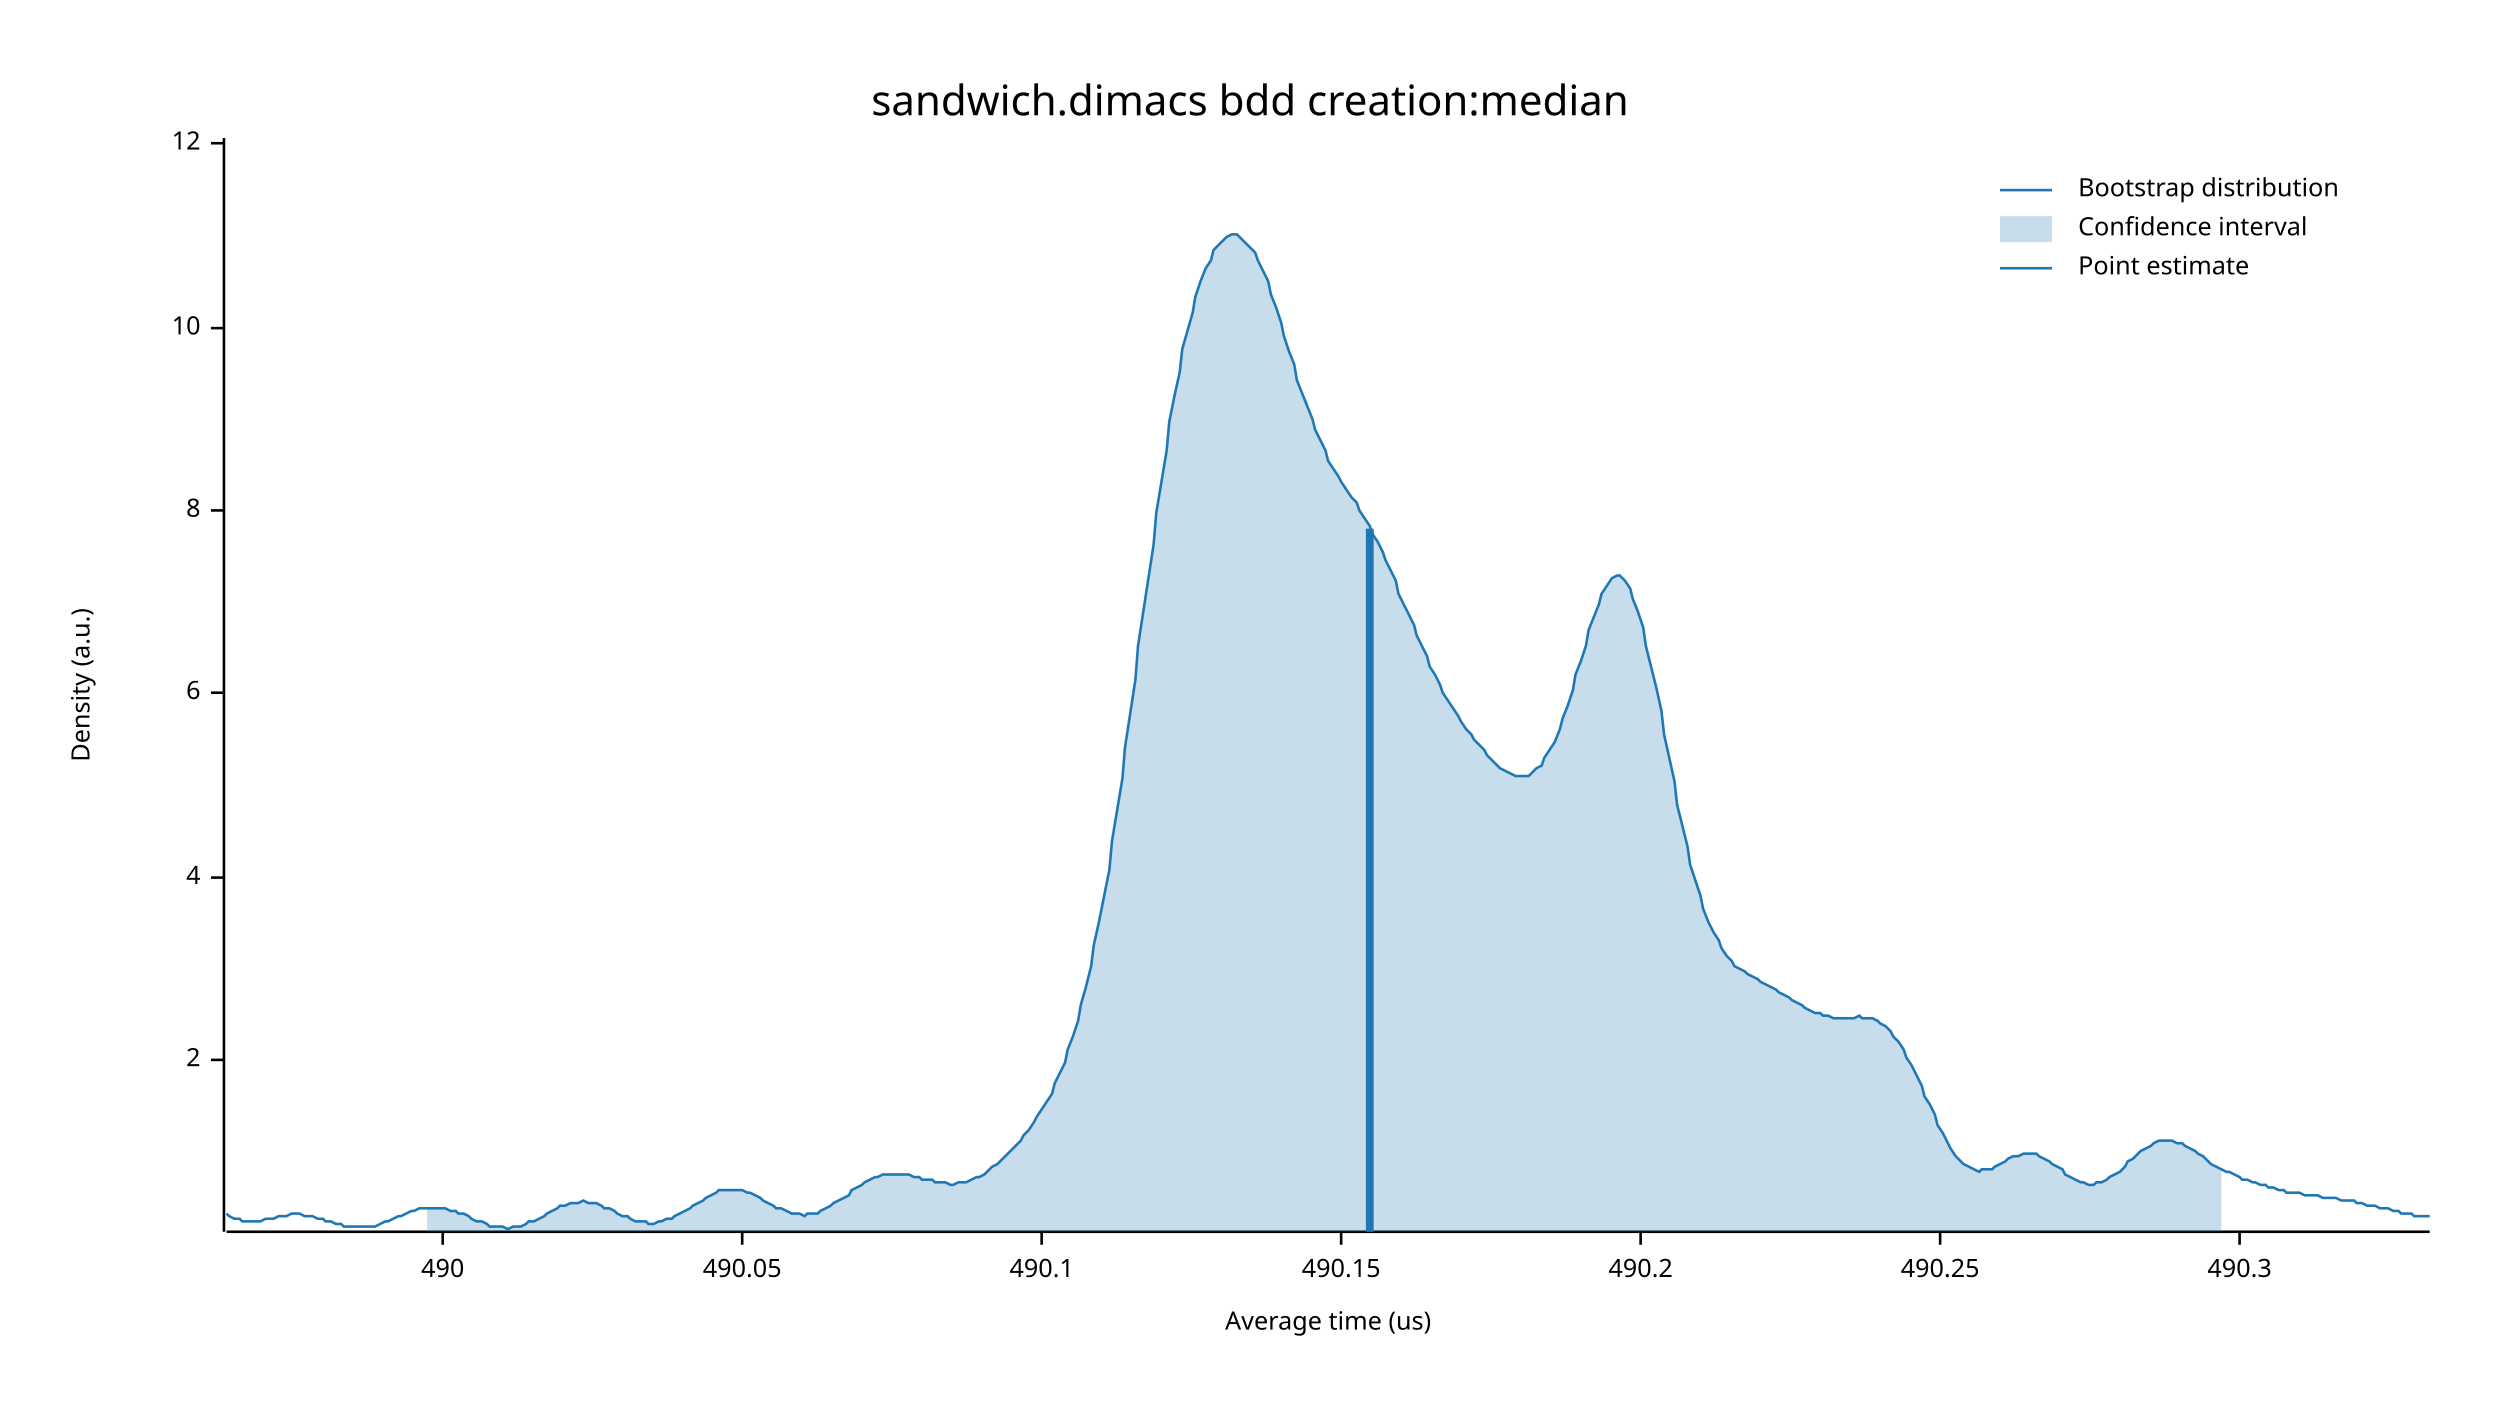
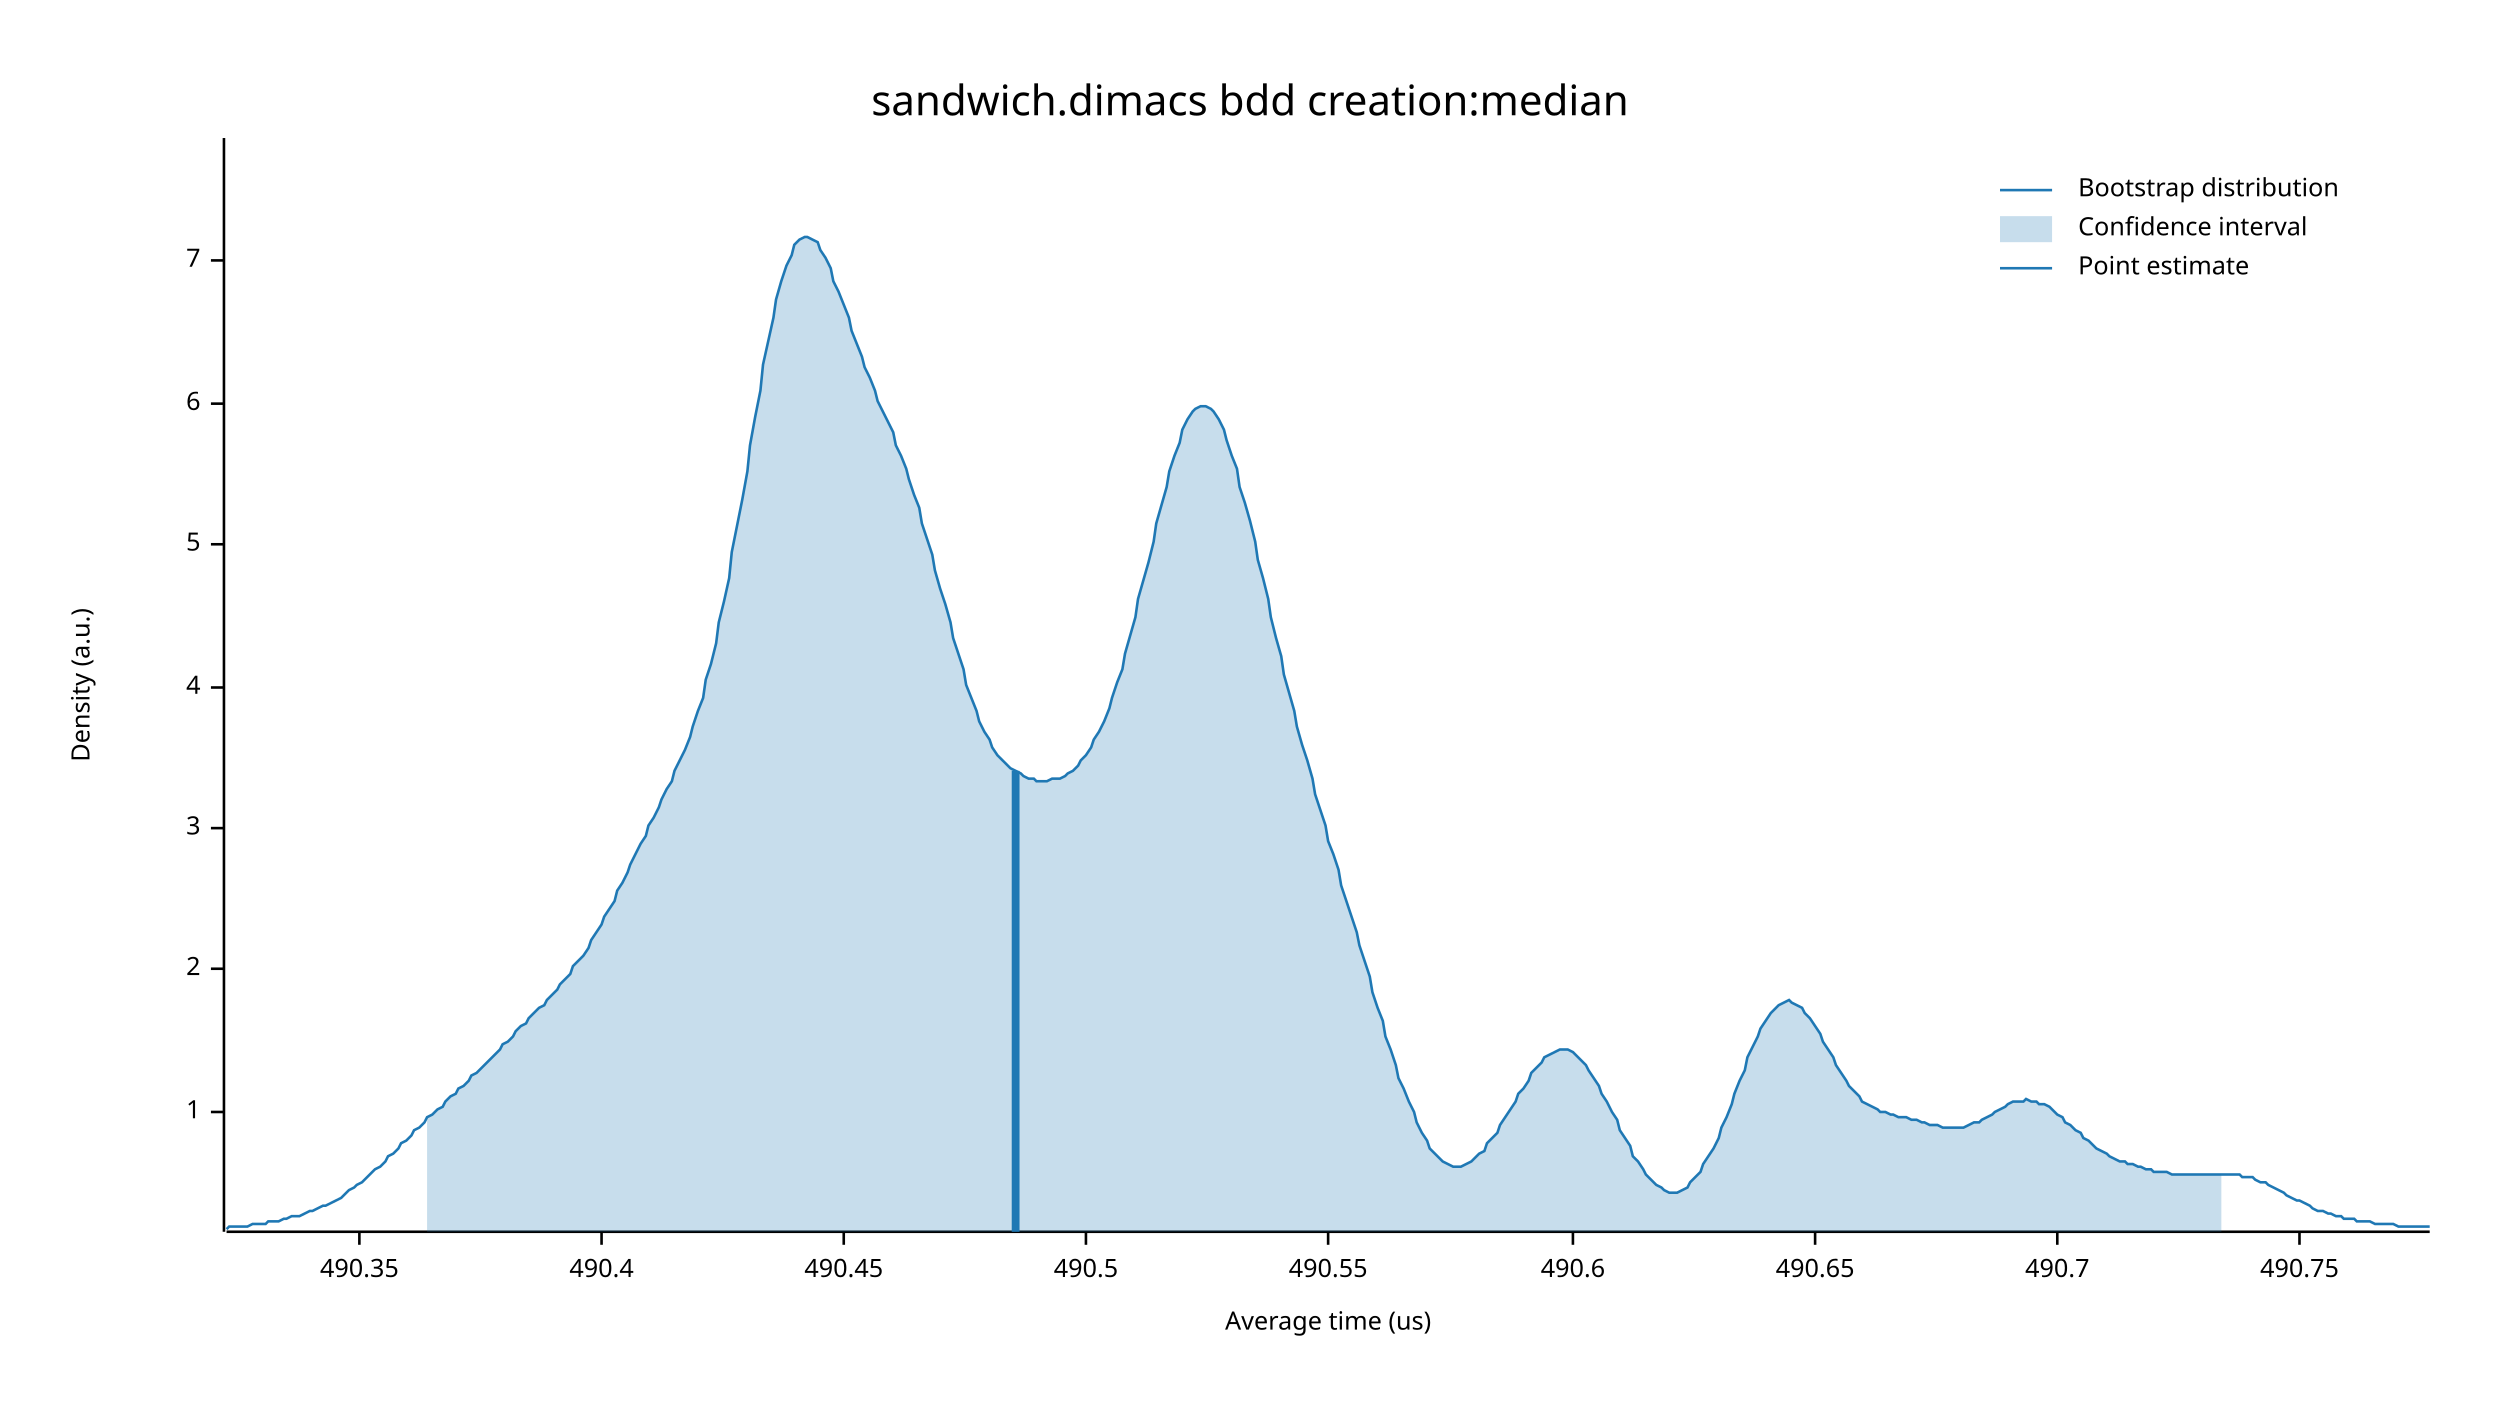
<svg xmlns="http://www.w3.org/2000/svg" width="960" height="540" viewBox="0 0 960 540">
  <text x="480" y="32" dy="0.76em" text-anchor="middle" font-family="sans-serif" font-size="16.129" opacity="1" fill="#000000">
sandwich.dimacs bdd creation:median
</text>
  <text x="27" y="263" dy="0.76em" text-anchor="middle" font-family="sans-serif" font-size="9.677" opacity="1" fill="#000000" transform="rotate(270, 27, 263)">
Density (a.u.)
</text>
  <text x="510" y="513" dy="-0.5ex" text-anchor="middle" font-family="sans-serif" font-size="9.677" opacity="1" fill="#000000">
Average time (us)
</text>
  <polyline fill="none" opacity="1" stroke="#000000" stroke-width="1" points="86,53 86,473 " />
-   <text x="77" y="407" dy="0.5ex" text-anchor="end" font-family="sans-serif" font-size="9.677" opacity="1" fill="#000000">
+   <text x="77" y="427" dy="0.5ex" text-anchor="end" font-family="sans-serif" font-size="9.677" opacity="1" fill="#000000">
+ 1
+ </text>
+   <polyline fill="none" opacity="1" stroke="#000000" stroke-width="1" points="81,427 86,427 " />
+   <text x="77" y="372" dy="0.5ex" text-anchor="end" font-family="sans-serif" font-size="9.677" opacity="1" fill="#000000">
2
</text>
-   <polyline fill="none" opacity="1" stroke="#000000" stroke-width="1" points="81,407 86,407 " />
-   <text x="77" y="337" dy="0.5ex" text-anchor="end" font-family="sans-serif" font-size="9.677" opacity="1" fill="#000000">
+   <polyline fill="none" opacity="1" stroke="#000000" stroke-width="1" points="81,372 86,372 " />
+   <text x="77" y="318" dy="0.5ex" text-anchor="end" font-family="sans-serif" font-size="9.677" opacity="1" fill="#000000">
+ 3
+ </text>
+   <polyline fill="none" opacity="1" stroke="#000000" stroke-width="1" points="81,318 86,318 " />
+   <text x="77" y="264" dy="0.5ex" text-anchor="end" font-family="sans-serif" font-size="9.677" opacity="1" fill="#000000">
4
</text>
-   <polyline fill="none" opacity="1" stroke="#000000" stroke-width="1" points="81,337 86,337 " />
-   <text x="77" y="266" dy="0.5ex" text-anchor="end" font-family="sans-serif" font-size="9.677" opacity="1" fill="#000000">
+   <polyline fill="none" opacity="1" stroke="#000000" stroke-width="1" points="81,264 86,264 " />
+   <text x="77" y="209" dy="0.5ex" text-anchor="end" font-family="sans-serif" font-size="9.677" opacity="1" fill="#000000">
+ 5
+ </text>
+   <polyline fill="none" opacity="1" stroke="#000000" stroke-width="1" points="81,209 86,209 " />
+   <text x="77" y="155" dy="0.5ex" text-anchor="end" font-family="sans-serif" font-size="9.677" opacity="1" fill="#000000">
6
</text>
-   <polyline fill="none" opacity="1" stroke="#000000" stroke-width="1" points="81,266 86,266 " />
-   <text x="77" y="196" dy="0.5ex" text-anchor="end" font-family="sans-serif" font-size="9.677" opacity="1" fill="#000000">
- 8
+   <polyline fill="none" opacity="1" stroke="#000000" stroke-width="1" points="81,155 86,155 " />
+   <text x="77" y="100" dy="0.5ex" text-anchor="end" font-family="sans-serif" font-size="9.677" opacity="1" fill="#000000">
+ 7
</text>
-   <polyline fill="none" opacity="1" stroke="#000000" stroke-width="1" points="81,196 86,196 " />
-   <text x="77" y="126" dy="0.5ex" text-anchor="end" font-family="sans-serif" font-size="9.677" opacity="1" fill="#000000">
- 10
+   <polyline fill="none" opacity="1" stroke="#000000" stroke-width="1" points="81,100 86,100 " />
+   <polyline fill="none" opacity="1" stroke="#000000" stroke-width="1" points="87,473 933,473 " />
+   <text x="138" y="483" dy="0.76em" text-anchor="middle" font-family="sans-serif" font-size="9.677" opacity="1" fill="#000000">
+ 490.35
</text>
-   <polyline fill="none" opacity="1" stroke="#000000" stroke-width="1" points="81,126 86,126 " />
-   <text x="77" y="55" dy="0.5ex" text-anchor="end" font-family="sans-serif" font-size="9.677" opacity="1" fill="#000000">
- 12
+   <polyline fill="none" opacity="1" stroke="#000000" stroke-width="1" points="138,473 138,478 " />
+   <text x="231" y="483" dy="0.76em" text-anchor="middle" font-family="sans-serif" font-size="9.677" opacity="1" fill="#000000">
+ 490.4
</text>
-   <polyline fill="none" opacity="1" stroke="#000000" stroke-width="1" points="81,55 86,55 " />
-   <polyline fill="none" opacity="1" stroke="#000000" stroke-width="1" points="87,473 933,473 " />
-   <text x="170" y="483" dy="0.76em" text-anchor="middle" font-family="sans-serif" font-size="9.677" opacity="1" fill="#000000">
- 490
+   <polyline fill="none" opacity="1" stroke="#000000" stroke-width="1" points="231,473 231,478 " />
+   <text x="324" y="483" dy="0.76em" text-anchor="middle" font-family="sans-serif" font-size="9.677" opacity="1" fill="#000000">
+ 490.45
</text>
-   <polyline fill="none" opacity="1" stroke="#000000" stroke-width="1" points="170,473 170,478 " />
-   <text x="285" y="483" dy="0.76em" text-anchor="middle" font-family="sans-serif" font-size="9.677" opacity="1" fill="#000000">
- 490.05
+   <polyline fill="none" opacity="1" stroke="#000000" stroke-width="1" points="324,473 324,478 " />
+   <text x="417" y="483" dy="0.76em" text-anchor="middle" font-family="sans-serif" font-size="9.677" opacity="1" fill="#000000">
+ 490.5
</text>
-   <polyline fill="none" opacity="1" stroke="#000000" stroke-width="1" points="285,473 285,478 " />
-   <text x="400" y="483" dy="0.76em" text-anchor="middle" font-family="sans-serif" font-size="9.677" opacity="1" fill="#000000">
- 490.1
+   <polyline fill="none" opacity="1" stroke="#000000" stroke-width="1" points="417,473 417,478 " />
+   <text x="510" y="483" dy="0.76em" text-anchor="middle" font-family="sans-serif" font-size="9.677" opacity="1" fill="#000000">
+ 490.55
</text>
-   <polyline fill="none" opacity="1" stroke="#000000" stroke-width="1" points="400,473 400,478 " />
-   <text x="515" y="483" dy="0.76em" text-anchor="middle" font-family="sans-serif" font-size="9.677" opacity="1" fill="#000000">
- 490.15
+   <polyline fill="none" opacity="1" stroke="#000000" stroke-width="1" points="510,473 510,478 " />
+   <text x="604" y="483" dy="0.76em" text-anchor="middle" font-family="sans-serif" font-size="9.677" opacity="1" fill="#000000">
+ 490.6
</text>
-   <polyline fill="none" opacity="1" stroke="#000000" stroke-width="1" points="515,473 515,478 " />
-   <text x="630" y="483" dy="0.76em" text-anchor="middle" font-family="sans-serif" font-size="9.677" opacity="1" fill="#000000">
- 490.2
+   <polyline fill="none" opacity="1" stroke="#000000" stroke-width="1" points="604,473 604,478 " />
+   <text x="697" y="483" dy="0.76em" text-anchor="middle" font-family="sans-serif" font-size="9.677" opacity="1" fill="#000000">
+ 490.65
</text>
-   <polyline fill="none" opacity="1" stroke="#000000" stroke-width="1" points="630,473 630,478 " />
-   <text x="745" y="483" dy="0.76em" text-anchor="middle" font-family="sans-serif" font-size="9.677" opacity="1" fill="#000000">
- 490.25
+   <polyline fill="none" opacity="1" stroke="#000000" stroke-width="1" points="697,473 697,478 " />
+   <text x="790" y="483" dy="0.76em" text-anchor="middle" font-family="sans-serif" font-size="9.677" opacity="1" fill="#000000">
+ 490.7
</text>
-   <polyline fill="none" opacity="1" stroke="#000000" stroke-width="1" points="745,473 745,478 " />
-   <text x="860" y="483" dy="0.76em" text-anchor="middle" font-family="sans-serif" font-size="9.677" opacity="1" fill="#000000">
- 490.3
+   <polyline fill="none" opacity="1" stroke="#000000" stroke-width="1" points="790,473 790,478 " />
+   <text x="883" y="483" dy="0.76em" text-anchor="middle" font-family="sans-serif" font-size="9.677" opacity="1" fill="#000000">
+ 490.75
</text>
-   <polyline fill="none" opacity="1" stroke="#000000" stroke-width="1" points="860,473 860,478 " />
-   <polyline fill="none" opacity="1" stroke="#1F78B4" stroke-width="1" points="87,466 88,467 90,468 92,468 93,469 95,469 97,469 98,469 100,469 102,468 103,468 105,468 107,467 109,467 110,467 112,466 114,466 115,466 117,467 119,467 120,467 122,468 124,468 125,469 127,469 129,470 131,470 132,471 134,471 136,471 137,471 139,471 141,471 142,471 144,471 146,470 148,469 149,469 151,468 153,467 154,467 156,466 158,465 159,465 161,464 163,464 164,464 166,464 168,464 170,464 171,464 173,465 175,465 176,466 178,466 180,467 181,468 183,469 185,469 187,470 188,471 190,471 192,471 193,471 195,472 197,471 198,471 200,471 202,470 203,469 205,469 207,468 209,467 210,466 212,465 214,464 215,463 217,463 219,462 220,462 222,462 224,461 226,462 227,462 229,462 231,463 232,464 234,464 236,465 237,466 239,467 241,467 242,468 244,469 246,469 248,469 249,470 251,470 253,469 254,469 256,468 258,468 259,467 261,466 263,465 265,464 266,463 268,462 270,461 271,460 273,459 275,458 276,457 278,457 280,457 281,457 283,457 285,457 287,458 288,458 290,459 292,460 293,461 295,462 297,463 298,464 300,464 302,465 304,466 305,466 307,466 309,467 310,466 312,466 314,466 315,465 317,464 319,463 320,462 322,461 324,460 326,459 327,457 329,456 331,455 332,454 334,453 336,452 337,452 339,451 341,451 343,451 344,451 346,451 348,451 349,451 351,452 353,452 354,453 356,453 358,453 359,454 361,454 363,454 365,455 366,455 368,454 370,454 371,454 373,453 375,452 376,452 378,451 380,449 381,448 383,447 385,445 387,443 388,442 390,440 392,438 393,436 395,434 397,431 398,429 400,426 402,423 404,420 405,416 407,412 409,408 410,403 412,398 414,392 415,386 417,379 419,371 420,363 422,354 424,344 426,334 427,323 429,311 431,299 432,287 434,274 436,261 437,248 439,235 441,222 443,209 444,197 446,185 448,173 449,162 451,152 453,143 454,134 456,127 458,120 459,114 461,108 463,103 465,100 466,96 468,94 470,92 471,91 473,90 475,90 476,91 478,93 480,95 482,97 483,100 485,104 487,108 488,113 490,118 492,124 493,129 495,135 497,140 498,146 500,151 502,156 504,161 505,165 507,169 509,173 510,177 512,180 514,183 515,185 517,188 519,191 521,193 522,196 524,199 526,202 527,205 529,208 531,212 532,215 534,219 536,223 537,228 539,232 541,236 543,240 544,244 546,248 548,252 549,256 551,259 553,263 554,266 556,269 558,272 560,275 561,277 563,280 565,282 566,284 568,286 570,288 571,290 573,292 575,294 576,295 578,296 580,297 582,298 583,298 585,298 587,298 588,297 590,295 592,294 593,291 595,288 597,285 599,280 600,276 602,271 604,265 605,259 607,254 609,248 610,242 612,237 614,232 615,228 617,225 619,222 621,221 622,221 624,223 626,226 627,230 629,235 631,241 632,248 634,256 636,264 638,273 639,282 641,291 643,300 644,309 646,317 648,325 649,332 651,338 653,344 654,349 656,354 658,358 660,361 661,364 663,367 665,369 666,371 668,372 670,373 671,374 673,375 675,376 676,377 678,378 680,379 682,380 683,381 685,382 687,383 688,384 690,385 692,386 693,387 695,388 697,389 699,389 700,390 702,390 704,391 705,391 707,391 709,391 710,391 712,391 714,390 715,391 717,391 719,391 721,392 722,393 724,394 726,396 727,398 729,400 731,403 732,406 734,409 736,413 738,417 739,421 741,424 743,428 744,432 746,435 748,439 749,441 751,444 753,446 754,447 756,448 758,449 760,450 761,449 763,449 765,449 766,448 768,447 770,446 771,445 773,444 775,444 777,443 778,443 780,443 782,443 783,444 785,445 787,446 788,447 790,448 792,449 793,451 795,452 797,453 799,454 800,454 802,455 804,455 805,454 807,454 809,453 810,452 812,451 814,450 816,448 817,446 819,445 821,443 822,442 824,441 826,440 827,439 829,438 831,438 832,438 834,438 836,439 838,439 839,440 841,441 843,442 844,443 846,444 848,446 849,447 851,448 853,449 855,450 856,450 858,451 860,452 861,453 863,453 865,454 866,454 868,455 870,455 871,456 873,456 875,457 877,457 878,458 880,458 882,458 883,458 885,459 887,459 888,459 890,459 892,460 894,460 895,460 897,460 899,461 900,461 902,461 904,461 905,462 907,462 909,463 910,463 912,463 914,464 916,464 917,464 919,465 921,465 922,466 924,466 926,466 927,467 929,467 931,467 933,467 " />
-   <polygon opacity="0.25" fill="#1F78B4" points="164,464 166,464 168,464 170,464 171,464 173,465 175,465 176,466 178,466 180,467 181,468 183,469 185,469 187,470 188,471 190,471 192,471 193,471 195,472 197,471 198,471 200,471 202,470 203,469 205,469 207,468 209,467 210,466 212,465 214,464 215,463 217,463 219,462 220,462 222,462 224,461 226,462 227,462 229,462 231,463 232,464 234,464 236,465 237,466 239,467 241,467 242,468 244,469 246,469 248,469 249,470 251,470 253,469 254,469 256,468 258,468 259,467 261,466 263,465 265,464 266,463 268,462 270,461 271,460 273,459 275,458 276,457 278,457 280,457 281,457 283,457 285,457 287,458 288,458 290,459 292,460 293,461 295,462 297,463 298,464 300,464 302,465 304,466 305,466 307,466 309,467 310,466 312,466 314,466 315,465 317,464 319,463 320,462 322,461 324,460 326,459 327,457 329,456 331,455 332,454 334,453 336,452 337,452 339,451 341,451 343,451 344,451 346,451 348,451 349,451 351,452 353,452 354,453 356,453 358,453 359,454 361,454 363,454 365,455 366,455 368,454 370,454 371,454 373,453 375,452 376,452 378,451 380,449 381,448 383,447 385,445 387,443 388,442 390,440 392,438 393,436 395,434 397,431 398,429 400,426 402,423 404,420 405,416 407,412 409,408 410,403 412,398 414,392 415,386 417,379 419,371 420,363 422,354 424,344 426,334 427,323 429,311 431,299 432,287 434,274 436,261 437,248 439,235 441,222 443,209 444,197 446,185 448,173 449,162 451,152 453,143 454,134 456,127 458,120 459,114 461,108 463,103 465,100 466,96 468,94 470,92 471,91 473,90 475,90 476,91 478,93 480,95 482,97 483,100 485,104 487,108 488,113 490,118 492,124 493,129 495,135 497,140 498,146 500,151 502,156 504,161 505,165 507,169 509,173 510,177 512,180 514,183 515,185 517,188 519,191 521,193 522,196 524,199 526,202 527,205 529,208 531,212 532,215 534,219 536,223 537,228 539,232 541,236 543,240 544,244 546,248 548,252 549,256 551,259 553,263 554,266 556,269 558,272 560,275 561,277 563,280 565,282 566,284 568,286 570,288 571,290 573,292 575,294 576,295 578,296 580,297 582,298 583,298 585,298 587,298 588,297 590,295 592,294 593,291 595,288 597,285 599,280 600,276 602,271 604,265 605,259 607,254 609,248 610,242 612,237 614,232 615,228 617,225 619,222 621,221 622,221 624,223 626,226 627,230 629,235 631,241 632,248 634,256 636,264 638,273 639,282 641,291 643,300 644,309 646,317 648,325 649,332 651,338 653,344 654,349 656,354 658,358 660,361 661,364 663,367 665,369 666,371 668,372 670,373 671,374 673,375 675,376 676,377 678,378 680,379 682,380 683,381 685,382 687,383 688,384 690,385 692,386 693,387 695,388 697,389 699,389 700,390 702,390 704,391 705,391 707,391 709,391 710,391 712,391 714,390 715,391 717,391 719,391 721,392 722,393 724,394 726,396 727,398 729,400 731,403 732,406 734,409 736,413 738,417 739,421 741,424 743,428 744,432 746,435 748,439 749,441 751,444 753,446 754,447 756,448 758,449 760,450 761,449 763,449 765,449 766,448 768,447 770,446 771,445 773,444 775,444 777,443 778,443 780,443 782,443 783,444 785,445 787,446 788,447 790,448 792,449 793,451 795,452 797,453 799,454 800,454 802,455 804,455 805,454 807,454 809,453 810,452 812,451 814,450 816,448 817,446 819,445 821,443 822,442 824,441 826,440 827,439 829,438 831,438 832,438 834,438 836,439 838,439 839,440 841,441 843,442 844,443 846,444 848,446 849,447 851,448 853,449 853,473 164,473 " />
-   <polyline fill="none" opacity="1" stroke="#1F78B4" stroke-width="3" points="526,473 526,203 " />
+   <polyline fill="none" opacity="1" stroke="#000000" stroke-width="1" points="883,473 883,478 " />
+   <polyline fill="none" opacity="1" stroke="#1F78B4" stroke-width="1" points="87,472 88,471 90,471 92,471 93,471 95,471 97,470 98,470 100,470 102,470 103,469 105,469 107,469 109,468 110,468 112,467 114,467 115,467 117,466 119,465 120,465 122,464 124,463 125,463 127,462 129,461 131,460 132,459 134,457 136,456 137,455 139,454 141,452 142,451 144,449 146,448 148,446 149,444 151,443 153,441 154,439 156,438 158,436 159,434 161,433 163,431 164,429 166,428 168,426 170,425 171,423 173,421 175,420 176,418 178,417 180,415 181,413 183,412 185,410 187,408 188,407 190,405 192,403 193,401 195,400 197,398 198,396 200,394 202,393 203,391 205,389 207,387 209,386 210,384 212,382 214,380 215,378 217,376 219,374 220,371 222,369 224,367 226,364 227,361 229,358 231,355 232,352 234,349 236,346 237,342 239,339 241,335 242,332 244,328 246,324 248,321 249,317 251,314 253,310 254,307 256,303 258,300 259,296 261,292 263,288 265,283 266,279 268,273 270,268 271,261 273,255 275,247 276,239 278,231 280,222 281,212 283,202 285,192 287,181 288,171 290,160 292,150 293,140 295,131 297,122 298,115 300,108 302,102 304,98 305,94 307,92 309,91 310,91 312,92 314,93 315,96 317,99 319,103 320,108 322,112 324,117 326,122 327,127 329,132 331,137 332,141 334,145 336,150 337,154 339,158 341,162 343,166 344,171 346,175 348,180 349,184 351,190 353,195 354,201 356,207 358,213 359,219 361,226 363,232 365,239 366,245 368,251 370,257 371,263 373,268 375,273 376,277 378,281 380,284 381,287 383,290 385,292 387,294 388,295 390,296 392,297 393,298 395,299 397,299 398,300 400,300 402,300 404,299 405,299 407,299 409,298 410,297 412,296 414,294 415,292 417,290 419,287 420,284 422,281 424,277 426,272 427,268 429,262 431,257 432,251 434,244 436,237 437,230 439,223 441,216 443,208 444,201 446,194 448,187 449,181 451,175 453,170 454,165 456,161 458,158 459,157 461,156 463,156 465,157 466,158 468,161 470,165 471,169 473,175 475,180 476,187 478,193 480,200 482,208 483,215 485,222 487,230 488,237 490,245 492,252 493,259 495,266 497,273 498,279 500,286 502,292 504,299 505,305 507,311 509,317 510,323 512,328 514,334 515,340 517,346 519,352 521,358 522,363 524,369 526,375 527,381 529,387 531,392 532,398 534,403 536,409 537,414 539,418 541,423 543,427 544,431 546,435 548,438 549,441 551,443 553,445 554,446 556,447 558,448 560,448 561,448 563,447 565,446 566,445 568,443 570,442 571,439 573,437 575,435 576,432 578,429 580,426 582,423 583,420 585,418 587,415 588,412 590,410 592,408 593,406 595,405 597,404 599,403 600,403 602,403 604,404 605,405 607,407 609,409 610,411 612,414 614,417 615,420 617,423 619,427 621,430 622,434 624,437 626,440 627,444 629,446 631,449 632,451 634,453 636,455 638,456 639,457 641,458 643,458 644,458 646,457 648,456 649,454 651,452 653,450 654,447 656,444 658,441 660,437 661,433 663,429 665,424 666,420 668,415 670,411 671,406 673,402 675,398 676,395 678,392 680,389 682,387 683,386 685,385 687,384 688,385 690,386 692,387 693,389 695,391 697,394 699,397 700,400 702,403 704,406 705,409 707,412 709,415 710,417 712,419 714,421 715,423 717,424 719,425 721,426 722,427 724,427 726,428 727,428 729,429 731,429 732,429 734,430 736,430 738,431 739,431 741,432 743,432 744,432 746,433 748,433 749,433 751,433 753,433 754,433 756,432 758,431 760,431 761,430 763,429 765,428 766,427 768,426 770,425 771,424 773,423 775,423 777,423 778,422 780,423 782,423 783,424 785,424 787,425 788,426 790,428 792,429 793,431 795,432 797,434 799,435 800,437 802,438 804,440 805,441 807,442 809,443 810,444 812,445 814,446 816,446 817,447 819,447 821,448 822,448 824,449 826,449 827,450 829,450 831,450 832,450 834,451 836,451 838,451 839,451 841,451 843,451 844,451 846,451 848,451 849,451 851,451 853,451 855,451 856,451 858,451 860,451 861,452 863,452 865,452 866,453 868,454 870,454 871,455 873,456 875,457 877,458 878,459 880,460 882,461 883,461 885,462 887,463 888,464 890,465 892,465 894,466 895,466 897,467 899,467 900,468 902,468 904,468 905,469 907,469 909,469 910,469 912,470 914,470 916,470 917,470 919,470 921,471 922,471 924,471 926,471 927,471 929,471 931,471 933,471 " />
+   <polygon opacity="0.25" fill="#1F78B4" points="164,429 166,428 168,426 170,425 171,423 173,421 175,420 176,418 178,417 180,415 181,413 183,412 185,410 187,408 188,407 190,405 192,403 193,401 195,400 197,398 198,396 200,394 202,393 203,391 205,389 207,387 209,386 210,384 212,382 214,380 215,378 217,376 219,374 220,371 222,369 224,367 226,364 227,361 229,358 231,355 232,352 234,349 236,346 237,342 239,339 241,335 242,332 244,328 246,324 248,321 249,317 251,314 253,310 254,307 256,303 258,300 259,296 261,292 263,288 265,283 266,279 268,273 270,268 271,261 273,255 275,247 276,239 278,231 280,222 281,212 283,202 285,192 287,181 288,171 290,160 292,150 293,140 295,131 297,122 298,115 300,108 302,102 304,98 305,94 307,92 309,91 310,91 312,92 314,93 315,96 317,99 319,103 320,108 322,112 324,117 326,122 327,127 329,132 331,137 332,141 334,145 336,150 337,154 339,158 341,162 343,166 344,171 346,175 348,180 349,184 351,190 353,195 354,201 356,207 358,213 359,219 361,226 363,232 365,239 366,245 368,251 370,257 371,263 373,268 375,273 376,277 378,281 380,284 381,287 383,290 385,292 387,294 388,295 390,296 392,297 393,298 395,299 397,299 398,300 400,300 402,300 404,299 405,299 407,299 409,298 410,297 412,296 414,294 415,292 417,290 419,287 420,284 422,281 424,277 426,272 427,268 429,262 431,257 432,251 434,244 436,237 437,230 439,223 441,216 443,208 444,201 446,194 448,187 449,181 451,175 453,170 454,165 456,161 458,158 459,157 461,156 463,156 465,157 466,158 468,161 470,165 471,169 473,175 475,180 476,187 478,193 480,200 482,208 483,215 485,222 487,230 488,237 490,245 492,252 493,259 495,266 497,273 498,279 500,286 502,292 504,299 505,305 507,311 509,317 510,323 512,328 514,334 515,340 517,346 519,352 521,358 522,363 524,369 526,375 527,381 529,387 531,392 532,398 534,403 536,409 537,414 539,418 541,423 543,427 544,431 546,435 548,438 549,441 551,443 553,445 554,446 556,447 558,448 560,448 561,448 563,447 565,446 566,445 568,443 570,442 571,439 573,437 575,435 576,432 578,429 580,426 582,423 583,420 585,418 587,415 588,412 590,410 592,408 593,406 595,405 597,404 599,403 600,403 602,403 604,404 605,405 607,407 609,409 610,411 612,414 614,417 615,420 617,423 619,427 621,430 622,434 624,437 626,440 627,444 629,446 631,449 632,451 634,453 636,455 638,456 639,457 641,458 643,458 644,458 646,457 648,456 649,454 651,452 653,450 654,447 656,444 658,441 660,437 661,433 663,429 665,424 666,420 668,415 670,411 671,406 673,402 675,398 676,395 678,392 680,389 682,387 683,386 685,385 687,384 688,385 690,386 692,387 693,389 695,391 697,394 699,397 700,400 702,403 704,406 705,409 707,412 709,415 710,417 712,419 714,421 715,423 717,424 719,425 721,426 722,427 724,427 726,428 727,428 729,429 731,429 732,429 734,430 736,430 738,431 739,431 741,432 743,432 744,432 746,433 748,433 749,433 751,433 753,433 754,433 756,432 758,431 760,431 761,430 763,429 765,428 766,427 768,426 770,425 771,424 773,423 775,423 777,423 778,422 780,423 782,423 783,424 785,424 787,425 788,426 790,428 792,429 793,431 795,432 797,434 799,435 800,437 802,438 804,440 805,441 807,442 809,443 810,444 812,445 814,446 816,446 817,447 819,447 821,448 822,448 824,449 826,449 827,450 829,450 831,450 832,450 834,451 836,451 838,451 839,451 841,451 843,451 844,451 846,451 848,451 849,451 851,451 853,451 853,473 164,473 " />
+   <polyline fill="none" opacity="1" stroke="#1F78B4" stroke-width="3" points="390,473 390,296 " />
  <text x="798" y="68" dy="0.76em" text-anchor="start" font-family="sans-serif" font-size="9.677" opacity="1" fill="#000000">
Bootstrap distribution
</text>
  <text x="798" y="83" dy="0.76em" text-anchor="start" font-family="sans-serif" font-size="9.677" opacity="1" fill="#000000">
Confidence interval
</text>
  <text x="798" y="98" dy="0.76em" text-anchor="start" font-family="sans-serif" font-size="9.677" opacity="1" fill="#000000">
Point estimate
</text>
  <polyline fill="none" opacity="1" stroke="#1F78B4" stroke-width="1" points="768,73 788,73 " />
  <rect x="768" y="83" width="20" height="10" opacity="0.25" fill="#1F78B4" stroke="none" />
  <polyline fill="none" opacity="1" stroke="#1F78B4" stroke-width="1" points="768,103 788,103 " />
</svg>
